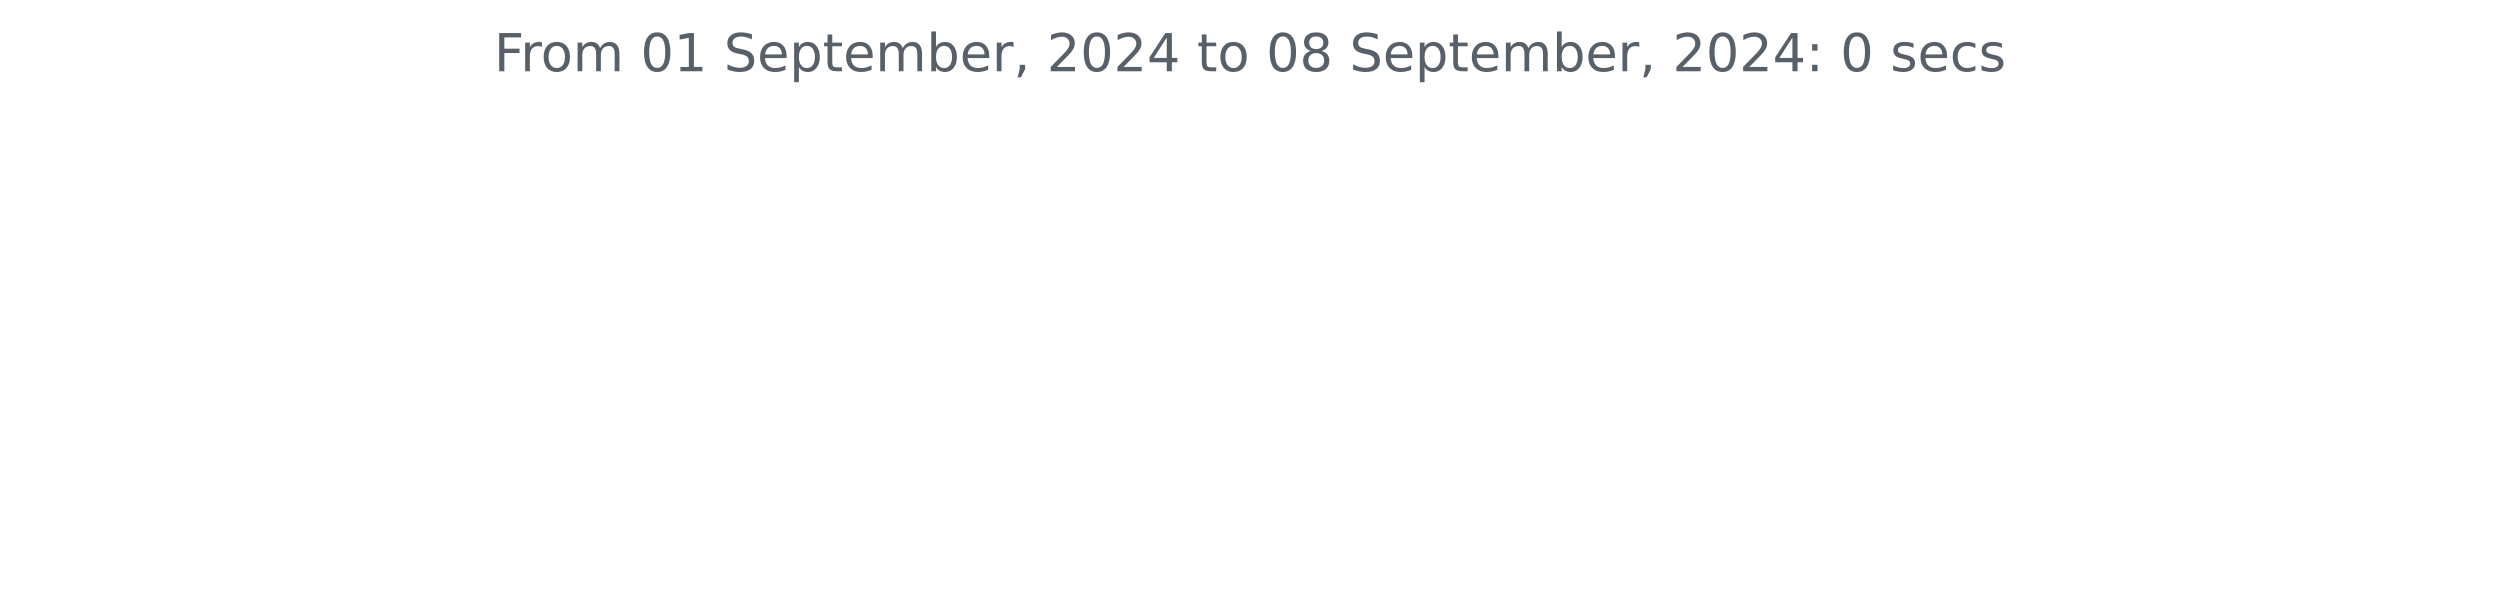
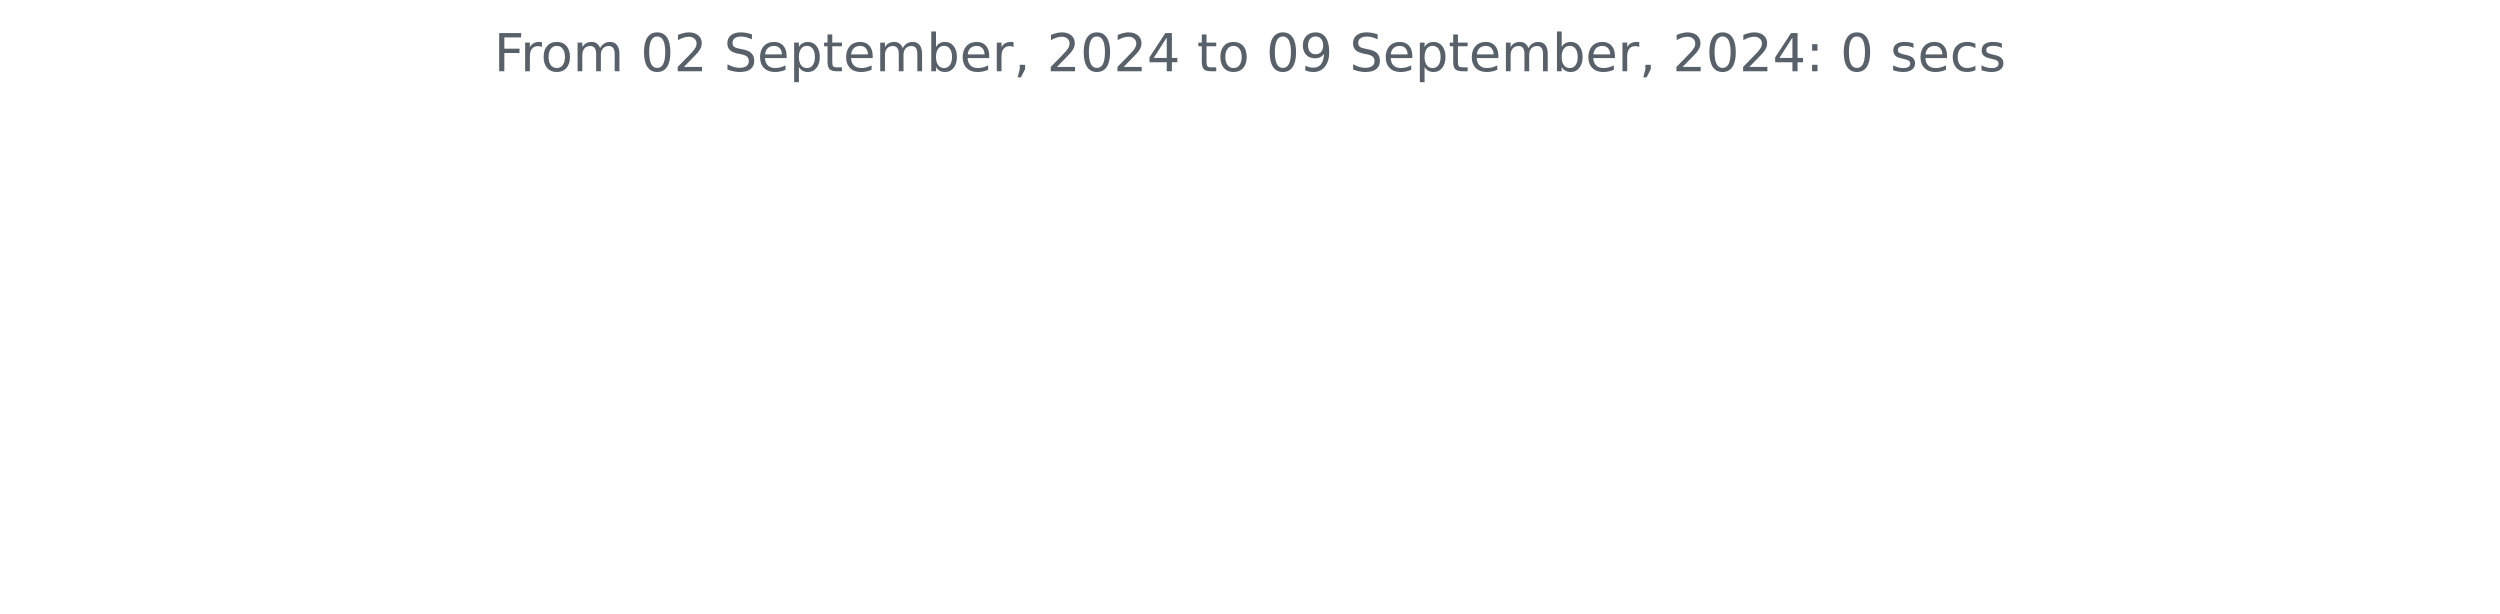
<svg xmlns="http://www.w3.org/2000/svg" xmlns:xlink="http://www.w3.org/1999/xlink" width="572.4pt" height="140.398pt" viewBox="0 0 572.4 140.398" version="1.1">
  <defs>
    <style type="text/css">*{stroke-linejoin: round; stroke-linecap: butt}</style>
  </defs>
  <g id="figure_1">
    <g id="patch_1">
      <path d="M 0 140.398  L 572.4 140.398  L 572.4 0  L 0 0  L 0 140.398  z " style="fill: none" />
    </g>
    <g id="axes_1">
      <g id="matplotlib.axis_1" />
      <g id="matplotlib.axis_2" />
      <g id="text_1">
        <g style="fill: #586069" transform="translate(113.115 16.31812) scale(0.12 -0.12)">
          <defs>
            <path id="DejaVuSans-46" d="M 628 4666  L 3309 4666  L 3309 4134  L 1259 4134  L 1259 2759  L 3109 2759  L 3109 2228  L 1259 2228  L 1259 0  L 628 0  L 628 4666  z " transform="scale(0.015625)" />
            <path id="DejaVuSans-72" d="M 2631 2963  Q 2534 3019 2420 3045  Q 2306 3072 2169 3072  Q 1681 3072 1420 2755  Q 1159 2438 1159 1844  L 1159 0  L 581 0  L 581 3500  L 1159 3500  L 1159 2956  Q 1341 3275 1631 3429  Q 1922 3584 2338 3584  Q 2397 3584 2469 3576  Q 2541 3569 2628 3553  L 2631 2963  z " transform="scale(0.015625)" />
            <path id="DejaVuSans-6f" d="M 1959 3097  Q 1497 3097 1228 2736  Q 959 2375 959 1747  Q 959 1119 1226 758  Q 1494 397 1959 397  Q 2419 397 2687 759  Q 2956 1122 2956 1747  Q 2956 2369 2687 2733  Q 2419 3097 1959 3097  z M 1959 3584  Q 2709 3584 3137 3096  Q 3566 2609 3566 1747  Q 3566 888 3137 398  Q 2709 -91 1959 -91  Q 1206 -91 779 398  Q 353 888 353 1747  Q 353 2609 779 3096  Q 1206 3584 1959 3584  z " transform="scale(0.015625)" />
            <path id="DejaVuSans-6d" d="M 3328 2828  Q 3544 3216 3844 3400  Q 4144 3584 4550 3584  Q 5097 3584 5394 3201  Q 5691 2819 5691 2113  L 5691 0  L 5113 0  L 5113 2094  Q 5113 2597 4934 2840  Q 4756 3084 4391 3084  Q 3944 3084 3684 2787  Q 3425 2491 3425 1978  L 3425 0  L 2847 0  L 2847 2094  Q 2847 2600 2669 2842  Q 2491 3084 2119 3084  Q 1678 3084 1418 2786  Q 1159 2488 1159 1978  L 1159 0  L 581 0  L 581 3500  L 1159 3500  L 1159 2956  Q 1356 3278 1631 3431  Q 1906 3584 2284 3584  Q 2666 3584 2933 3390  Q 3200 3197 3328 2828  z " transform="scale(0.015625)" />
            <path id="DejaVuSans-20" transform="scale(0.015625)" />
            <path id="DejaVuSans-30" d="M 2034 4250  Q 1547 4250 1301 3770  Q 1056 3291 1056 2328  Q 1056 1369 1301 889  Q 1547 409 2034 409  Q 2525 409 2770 889  Q 3016 1369 3016 2328  Q 3016 3291 2770 3770  Q 2525 4250 2034 4250  z M 2034 4750  Q 2819 4750 3233 4129  Q 3647 3509 3647 2328  Q 3647 1150 3233 529  Q 2819 -91 2034 -91  Q 1250 -91 836 529  Q 422 1150 422 2328  Q 422 3509 836 4129  Q 1250 4750 2034 4750  z " transform="scale(0.015625)" />
-             <path id="DejaVuSans-31" d="M 794 531  L 1825 531  L 1825 4091  L 703 3866  L 703 4441  L 1819 4666  L 2450 4666  L 2450 531  L 3481 531  L 3481 0  L 794 0  L 794 531  z " transform="scale(0.015625)" />
+             <path id="DejaVuSans-32" d="M 1228 531  L 3431 531  L 3431 0  L 469 0  L 469 531  Q 828 903 1448 1529  Q 2069 2156 2228 2338  Q 2531 2678 2651 2914  Q 2772 3150 2772 3378  Q 2772 3750 2511 3984  Q 2250 4219 1831 4219  Q 1534 4219 1204 4116  Q 875 4013 500 3803  L 500 4441  Q 881 4594 1212 4672  Q 1544 4750 1819 4750  Q 2544 4750 2975 4387  Q 3406 4025 3406 3419  Q 3406 3131 3298 2873  Q 3191 2616 2906 2266  Q 2828 2175 2409 1742  Q 1991 1309 1228 531  z " transform="scale(0.015625)" />
            <path id="DejaVuSans-53" d="M 3425 4513  L 3425 3897  Q 3066 4069 2747 4153  Q 2428 4238 2131 4238  Q 1616 4238 1336 4038  Q 1056 3838 1056 3469  Q 1056 3159 1242 3001  Q 1428 2844 1947 2747  L 2328 2669  Q 3034 2534 3370 2195  Q 3706 1856 3706 1288  Q 3706 609 3251 259  Q 2797 -91 1919 -91  Q 1588 -91 1214 -16  Q 841 59 441 206  L 441 856  Q 825 641 1194 531  Q 1563 422 1919 422  Q 2459 422 2753 634  Q 3047 847 3047 1241  Q 3047 1584 2836 1778  Q 2625 1972 2144 2069  L 1759 2144  Q 1053 2284 737 2584  Q 422 2884 422 3419  Q 422 4038 858 4394  Q 1294 4750 2059 4750  Q 2388 4750 2728 4690  Q 3069 4631 3425 4513  z " transform="scale(0.015625)" />
            <path id="DejaVuSans-65" d="M 3597 1894  L 3597 1613  L 953 1613  Q 991 1019 1311 708  Q 1631 397 2203 397  Q 2534 397 2845 478  Q 3156 559 3463 722  L 3463 178  Q 3153 47 2828 -22  Q 2503 -91 2169 -91  Q 1331 -91 842 396  Q 353 884 353 1716  Q 353 2575 817 3079  Q 1281 3584 2069 3584  Q 2775 3584 3186 3129  Q 3597 2675 3597 1894  z M 3022 2063  Q 3016 2534 2758 2815  Q 2500 3097 2075 3097  Q 1594 3097 1305 2825  Q 1016 2553 972 2059  L 3022 2063  z " transform="scale(0.015625)" />
            <path id="DejaVuSans-70" d="M 1159 525  L 1159 -1331  L 581 -1331  L 581 3500  L 1159 3500  L 1159 2969  Q 1341 3281 1617 3432  Q 1894 3584 2278 3584  Q 2916 3584 3314 3078  Q 3713 2572 3713 1747  Q 3713 922 3314 415  Q 2916 -91 2278 -91  Q 1894 -91 1617 61  Q 1341 213 1159 525  z M 3116 1747  Q 3116 2381 2855 2742  Q 2594 3103 2138 3103  Q 1681 3103 1420 2742  Q 1159 2381 1159 1747  Q 1159 1113 1420 752  Q 1681 391 2138 391  Q 2594 391 2855 752  Q 3116 1113 3116 1747  z " transform="scale(0.015625)" />
            <path id="DejaVuSans-74" d="M 1172 4494  L 1172 3500  L 2356 3500  L 2356 3053  L 1172 3053  L 1172 1153  Q 1172 725 1289 603  Q 1406 481 1766 481  L 2356 481  L 2356 0  L 1766 0  Q 1100 0 847 248  Q 594 497 594 1153  L 594 3053  L 172 3053  L 172 3500  L 594 3500  L 594 4494  L 1172 4494  z " transform="scale(0.015625)" />
            <path id="DejaVuSans-62" d="M 3116 1747  Q 3116 2381 2855 2742  Q 2594 3103 2138 3103  Q 1681 3103 1420 2742  Q 1159 2381 1159 1747  Q 1159 1113 1420 752  Q 1681 391 2138 391  Q 2594 391 2855 752  Q 3116 1113 3116 1747  z M 1159 2969  Q 1341 3281 1617 3432  Q 1894 3584 2278 3584  Q 2916 3584 3314 3078  Q 3713 2572 3713 1747  Q 3713 922 3314 415  Q 2916 -91 2278 -91  Q 1894 -91 1617 61  Q 1341 213 1159 525  L 1159 0  L 581 0  L 581 4863  L 1159 4863  L 1159 2969  z " transform="scale(0.015625)" />
            <path id="DejaVuSans-2c" d="M 750 794  L 1409 794  L 1409 256  L 897 -744  L 494 -744  L 750 256  L 750 794  z " transform="scale(0.015625)" />
-             <path id="DejaVuSans-32" d="M 1228 531  L 3431 531  L 3431 0  L 469 0  L 469 531  Q 828 903 1448 1529  Q 2069 2156 2228 2338  Q 2531 2678 2651 2914  Q 2772 3150 2772 3378  Q 2772 3750 2511 3984  Q 2250 4219 1831 4219  Q 1534 4219 1204 4116  Q 875 4013 500 3803  L 500 4441  Q 881 4594 1212 4672  Q 1544 4750 1819 4750  Q 2544 4750 2975 4387  Q 3406 4025 3406 3419  Q 3406 3131 3298 2873  Q 3191 2616 2906 2266  Q 2828 2175 2409 1742  Q 1991 1309 1228 531  z " transform="scale(0.015625)" />
            <path id="DejaVuSans-34" d="M 2419 4116  L 825 1625  L 2419 1625  L 2419 4116  z M 2253 4666  L 3047 4666  L 3047 1625  L 3713 1625  L 3713 1100  L 3047 1100  L 3047 0  L 2419 0  L 2419 1100  L 313 1100  L 313 1709  L 2253 4666  z " transform="scale(0.015625)" />
-             <path id="DejaVuSans-38" d="M 2034 2216  Q 1584 2216 1326 1975  Q 1069 1734 1069 1313  Q 1069 891 1326 650  Q 1584 409 2034 409  Q 2484 409 2743 651  Q 3003 894 3003 1313  Q 3003 1734 2745 1975  Q 2488 2216 2034 2216  z M 1403 2484  Q 997 2584 770 2862  Q 544 3141 544 3541  Q 544 4100 942 4425  Q 1341 4750 2034 4750  Q 2731 4750 3128 4425  Q 3525 4100 3525 3541  Q 3525 3141 3298 2862  Q 3072 2584 2669 2484  Q 3125 2378 3379 2068  Q 3634 1759 3634 1313  Q 3634 634 3220 271  Q 2806 -91 2034 -91  Q 1263 -91 848 271  Q 434 634 434 1313  Q 434 1759 690 2068  Q 947 2378 1403 2484  z M 1172 3481  Q 1172 3119 1398 2916  Q 1625 2713 2034 2713  Q 2441 2713 2670 2916  Q 2900 3119 2900 3481  Q 2900 3844 2670 4047  Q 2441 4250 2034 4250  Q 1625 4250 1398 4047  Q 1172 3844 1172 3481  z " transform="scale(0.015625)" />
+             <path id="DejaVuSans-39" d="M 703 97  L 703 672  Q 941 559 1184 500  Q 1428 441 1663 441  Q 2288 441 2617 861  Q 2947 1281 2994 2138  Q 2813 1869 2534 1725  Q 2256 1581 1919 1581  Q 1219 1581 811 2004  Q 403 2428 403 3163  Q 403 3881 828 4315  Q 1253 4750 1959 4750  Q 2769 4750 3195 4129  Q 3622 3509 3622 2328  Q 3622 1225 3098 567  Q 2575 -91 1691 -91  Q 1453 -91 1209 -44  Q 966 3 703 97  z M 1959 2075  Q 2384 2075 2632 2365  Q 2881 2656 2881 3163  Q 2881 3666 2632 3958  Q 2384 4250 1959 4250  Q 1534 4250 1286 3958  Q 1038 3666 1038 3163  Q 1038 2656 1286 2365  Q 1534 2075 1959 2075  z " transform="scale(0.015625)" />
            <path id="DejaVuSans-3a" d="M 750 794  L 1409 794  L 1409 0  L 750 0  L 750 794  z M 750 3309  L 1409 3309  L 1409 2516  L 750 2516  L 750 3309  z " transform="scale(0.015625)" />
            <path id="DejaVuSans-73" d="M 2834 3397  L 2834 2853  Q 2591 2978 2328 3040  Q 2066 3103 1784 3103  Q 1356 3103 1142 2972  Q 928 2841 928 2578  Q 928 2378 1081 2264  Q 1234 2150 1697 2047  L 1894 2003  Q 2506 1872 2764 1633  Q 3022 1394 3022 966  Q 3022 478 2636 193  Q 2250 -91 1575 -91  Q 1294 -91 989 -36  Q 684 19 347 128  L 347 722  Q 666 556 975 473  Q 1284 391 1588 391  Q 1994 391 2212 530  Q 2431 669 2431 922  Q 2431 1156 2273 1281  Q 2116 1406 1581 1522  L 1381 1569  Q 847 1681 609 1914  Q 372 2147 372 2553  Q 372 3047 722 3315  Q 1072 3584 1716 3584  Q 2034 3584 2315 3537  Q 2597 3491 2834 3397  z " transform="scale(0.015625)" />
            <path id="DejaVuSans-63" d="M 3122 3366  L 3122 2828  Q 2878 2963 2633 3030  Q 2388 3097 2138 3097  Q 1578 3097 1268 2742  Q 959 2388 959 1747  Q 959 1106 1268 751  Q 1578 397 2138 397  Q 2388 397 2633 464  Q 2878 531 3122 666  L 3122 134  Q 2881 22 2623 -34  Q 2366 -91 2075 -91  Q 1284 -91 818 406  Q 353 903 353 1747  Q 353 2603 823 3093  Q 1294 3584 2113 3584  Q 2378 3584 2631 3529  Q 2884 3475 3122 3366  z " transform="scale(0.015625)" />
          </defs>
          <use xlink:href="#DejaVuSans-46" />
          <use xlink:href="#DejaVuSans-72" x="50.27" />
          <use xlink:href="#DejaVuSans-6f" x="89.133" />
          <use xlink:href="#DejaVuSans-6d" x="150.314" />
          <use xlink:href="#DejaVuSans-20" x="247.727" />
          <use xlink:href="#DejaVuSans-30" x="279.514" />
-           <use xlink:href="#DejaVuSans-31" x="343.137" />
+           <use xlink:href="#DejaVuSans-32" x="343.137" />
          <use xlink:href="#DejaVuSans-20" x="406.76" />
          <use xlink:href="#DejaVuSans-53" x="438.547" />
          <use xlink:href="#DejaVuSans-65" x="502.023" />
          <use xlink:href="#DejaVuSans-70" x="563.547" />
          <use xlink:href="#DejaVuSans-74" x="627.023" />
          <use xlink:href="#DejaVuSans-65" x="666.232" />
          <use xlink:href="#DejaVuSans-6d" x="727.756" />
          <use xlink:href="#DejaVuSans-62" x="825.168" />
          <use xlink:href="#DejaVuSans-65" x="888.645" />
          <use xlink:href="#DejaVuSans-72" x="950.168" />
          <use xlink:href="#DejaVuSans-2c" x="991.281" />
          <use xlink:href="#DejaVuSans-20" x="1023.068" />
          <use xlink:href="#DejaVuSans-32" x="1054.855" />
          <use xlink:href="#DejaVuSans-30" x="1118.479" />
          <use xlink:href="#DejaVuSans-32" x="1182.102" />
          <use xlink:href="#DejaVuSans-34" x="1245.725" />
          <use xlink:href="#DejaVuSans-20" x="1309.348" />
          <use xlink:href="#DejaVuSans-74" x="1341.135" />
          <use xlink:href="#DejaVuSans-6f" x="1380.344" />
          <use xlink:href="#DejaVuSans-20" x="1441.525" />
          <use xlink:href="#DejaVuSans-30" x="1473.312" />
-           <use xlink:href="#DejaVuSans-38" x="1536.936" />
+           <use xlink:href="#DejaVuSans-39" x="1536.936" />
          <use xlink:href="#DejaVuSans-20" x="1600.559" />
          <use xlink:href="#DejaVuSans-53" x="1632.346" />
          <use xlink:href="#DejaVuSans-65" x="1695.822" />
          <use xlink:href="#DejaVuSans-70" x="1757.346" />
          <use xlink:href="#DejaVuSans-74" x="1820.822" />
          <use xlink:href="#DejaVuSans-65" x="1860.031" />
          <use xlink:href="#DejaVuSans-6d" x="1921.555" />
          <use xlink:href="#DejaVuSans-62" x="2018.967" />
          <use xlink:href="#DejaVuSans-65" x="2082.443" />
          <use xlink:href="#DejaVuSans-72" x="2143.967" />
          <use xlink:href="#DejaVuSans-2c" x="2185.08" />
          <use xlink:href="#DejaVuSans-20" x="2216.867" />
          <use xlink:href="#DejaVuSans-32" x="2248.654" />
          <use xlink:href="#DejaVuSans-30" x="2312.277" />
          <use xlink:href="#DejaVuSans-32" x="2375.9" />
          <use xlink:href="#DejaVuSans-34" x="2439.523" />
          <use xlink:href="#DejaVuSans-3a" x="2503.146" />
          <use xlink:href="#DejaVuSans-20" x="2536.838" />
          <use xlink:href="#DejaVuSans-30" x="2568.625" />
          <use xlink:href="#DejaVuSans-20" x="2632.248" />
          <use xlink:href="#DejaVuSans-73" x="2664.035" />
          <use xlink:href="#DejaVuSans-65" x="2716.135" />
          <use xlink:href="#DejaVuSans-63" x="2777.658" />
          <use xlink:href="#DejaVuSans-73" x="2832.639" />
        </g>
      </g>
    </g>
  </g>
</svg>
